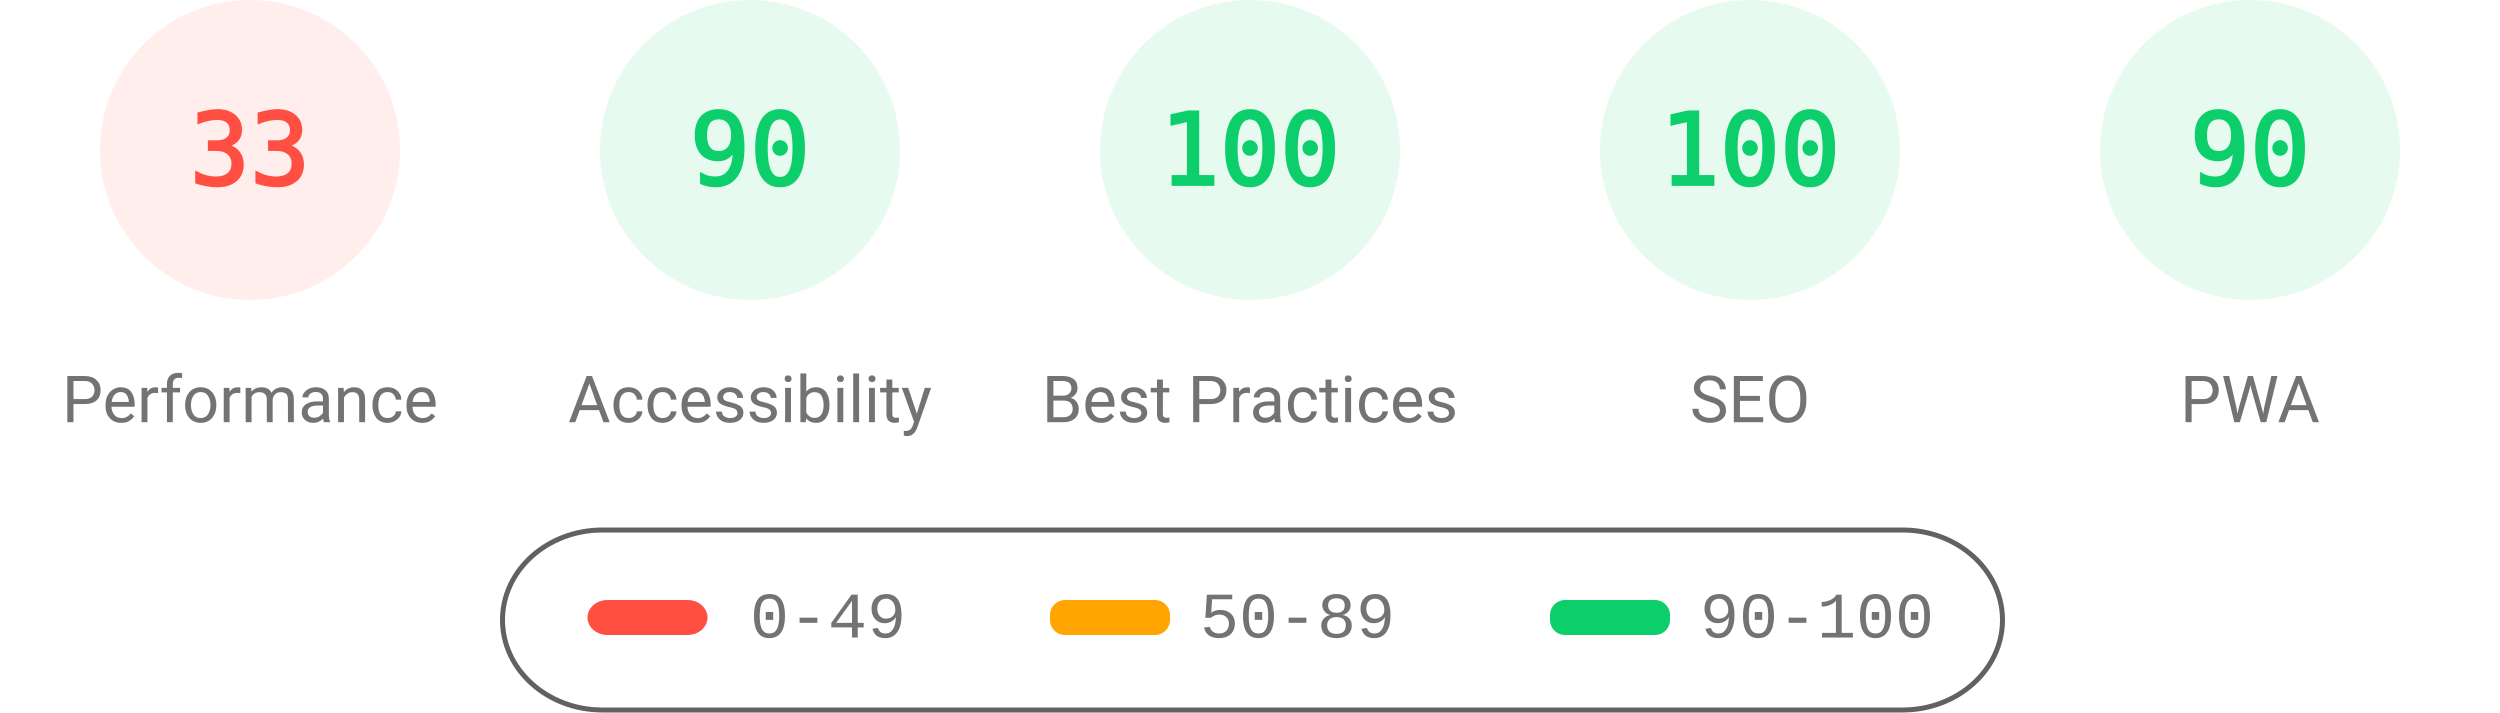
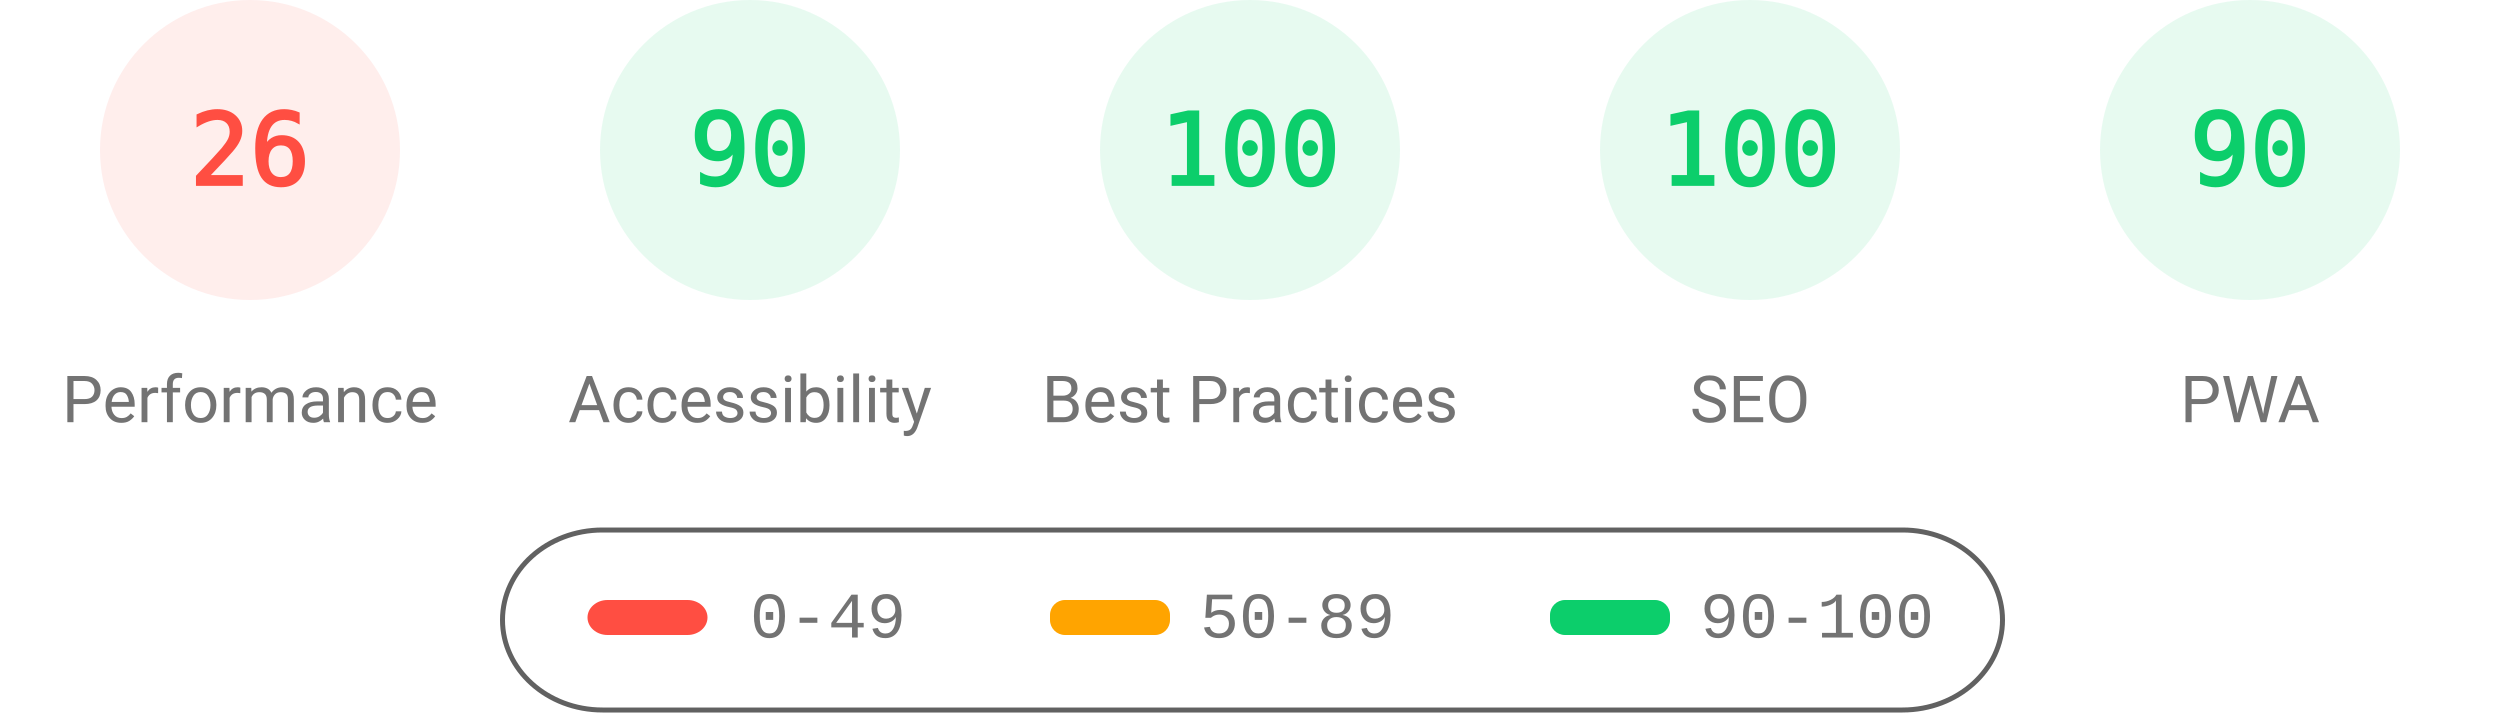
<svg xmlns="http://www.w3.org/2000/svg" fill="none" width="1000" height="285">
  <style>.gauge-base{opacity:.1}.gauge-arc{fill:none;animation-delay:250ms;stroke-linecap:round;transform:rotate(-90deg);transform-origin:100px 60px;animation:load-gauge 1s ease forwards}.guage-text{font-size:40px;font-family:monospace;text-align:center}.guage-red{color:#ff4e42;fill:#ff4e42;stroke:#ff4e42}.guage-orange{color:#ffa400;fill:#ffa400;stroke:#ffa400}.guage-green{color:#0cce6b;fill:#0cce6b;stroke:#0cce6b}.guage-undefined{color:#5c5c5c;fill:#5c5c5c;stroke:#5c5c5c}.guage-title{color:#737373;fill:#737373;stroke:none;font-size:26px;line-height:26px;font-family:Roboto,Halvetica,Arial,sans-serif}@keyframes load-gauge{from{stroke-dasharray:0 352.858}}</style>
  <svg class="guage-div guage-perf guage-red" viewBox="0 0 200 200" width="200" height="200">
    <circle class="gauge-base" r="56" cx="100" cy="60" stroke-width="8" />
-     <circle class="gauge-arc guage-arc-1" r="56" cx="100" cy="60" stroke-width="8" style="stroke-dasharray:116.113,351.858" />
-     <text class="guage-text" x="100" y="60" alignment-baseline="central" dominant-baseline="central" text-anchor="middle">33</text>
+     <circle class="gauge-arc guage-arc-1" r="56" cx="100" cy="60" stroke-width="8" style="stroke-dasharray:91.483,351.858" />
+     <text class="guage-text" x="100" y="60" alignment-baseline="central" dominant-baseline="central" text-anchor="middle">26</text>
    <text class="guage-title" x="100" y="160" alignment-baseline="central" dominant-baseline="central" text-anchor="middle">Performance</text>
  </svg>
  <svg class="guage-div guage-acc guage-green" viewBox="0 0 200 200" width="200" height="200" x="200">
    <circle class="gauge-base" r="56" cx="100" cy="60" stroke-width="8" />
    <circle class="gauge-arc guage-arc-2" r="56" cx="100" cy="60" stroke-width="8" style="stroke-dasharray:316.672,351.858" />
    <text class="guage-text" x="100" y="60" alignment-baseline="central" dominant-baseline="central" text-anchor="middle">90</text>
    <text class="guage-title" x="100" y="160" alignment-baseline="central" dominant-baseline="central" text-anchor="middle">Accessibility</text>
  </svg>
  <svg class="guage-div guage-best guage-green" viewBox="0 0 200 200" width="200" height="200" x="400">
    <circle class="gauge-base" r="56" cx="100" cy="60" stroke-width="8" />
    <circle class="gauge-arc guage-arc-3" r="56" cx="100" cy="60" stroke-width="8" style="stroke-dasharray:351.858,351.858" />
    <text class="guage-text" x="100" y="60" alignment-baseline="central" dominant-baseline="central" text-anchor="middle">100</text>
    <text class="guage-title" x="100" y="160" alignment-baseline="central" dominant-baseline="central" text-anchor="middle">Best Practices</text>
  </svg>
  <svg class="guage-div guage-seo guage-green" viewBox="0 0 200 200" width="200" height="200" x="600">
    <circle class="gauge-base" r="56" cx="100" cy="60" stroke-width="8" />
    <circle class="gauge-arc guage-arc-4" r="56" cx="100" cy="60" stroke-width="8" style="stroke-dasharray:351.858,351.858" />
    <text class="guage-text" x="100" y="60" alignment-baseline="central" dominant-baseline="central" text-anchor="middle">100</text>
    <text class="guage-title" x="100" y="160" alignment-baseline="central" dominant-baseline="central" text-anchor="middle">SEO</text>
  </svg>
  <svg class="guage-div guage-pwa guage-green" viewBox="0 0 200 200" width="200" height="200" x="800">
    <circle class="gauge-base" r="56" cx="100" cy="60" stroke-width="8" />
    <circle class="gauge-arc guage-arc-4" r="56" cx="100" cy="60" stroke-width="8" style="stroke-dasharray:316.672,351.858" />
    <text class="guage-text" x="100" y="60" alignment-baseline="central" dominant-baseline="central" text-anchor="middle">90</text>
    <text class="guage-title" x="100" y="160" alignment-baseline="central" dominant-baseline="central" text-anchor="middle">PWA</text>
  </svg>
  <svg width="604" height="76" x="200" y="210">
    <path fill="none" id="canvas_background" d="M-1-1h604v80H-1z" />
    <rect fill-opacity="0" stroke="#616161" stroke-width="2" rx="40" id="svg_2" height="72" width="600" y="2" x="1" fill="#000" />
    <rect stroke="#000" rx="8" id="svg_3" height="14" width="48" y="30" x="35" stroke-opacity="null" stroke-width="0" fill="#ff4e42" />
    <rect stroke="#000" rx="6" id="svg_4" height="14" width="48" y="30" x="220" stroke-opacity="null" stroke-width="0" fill="#ffa400" />
    <rect stroke="#000" rx="6" id="svg_5" height="14" width="48" y="30" x="420" stroke-opacity="null" stroke-width="0" fill="#0cce6b" />
    <text xml:space="preserve" text-anchor="start" font-family="'Courier New', Courier, monospace" font-size="26" id="svg_6" y="45" x="100" stroke-opacity="null" stroke-width="0" stroke="#000" fill="#737373">0-49</text>
    <text xml:space="preserve" text-anchor="start" font-family="'Courier New', Courier, monospace" font-size="26" id="svg_7" y="45" x="280" stroke-opacity="null" stroke-width="0" stroke="#000" fill="#737373">50-89</text>
    <text xml:space="preserve" text-anchor="start" font-family="'Courier New', Courier, monospace" font-size="26" id="svg_8" y="45" x="480" stroke-opacity="null" stroke-width="0" stroke="#000" fill="#737373">90-100</text>
  </svg>
</svg>
